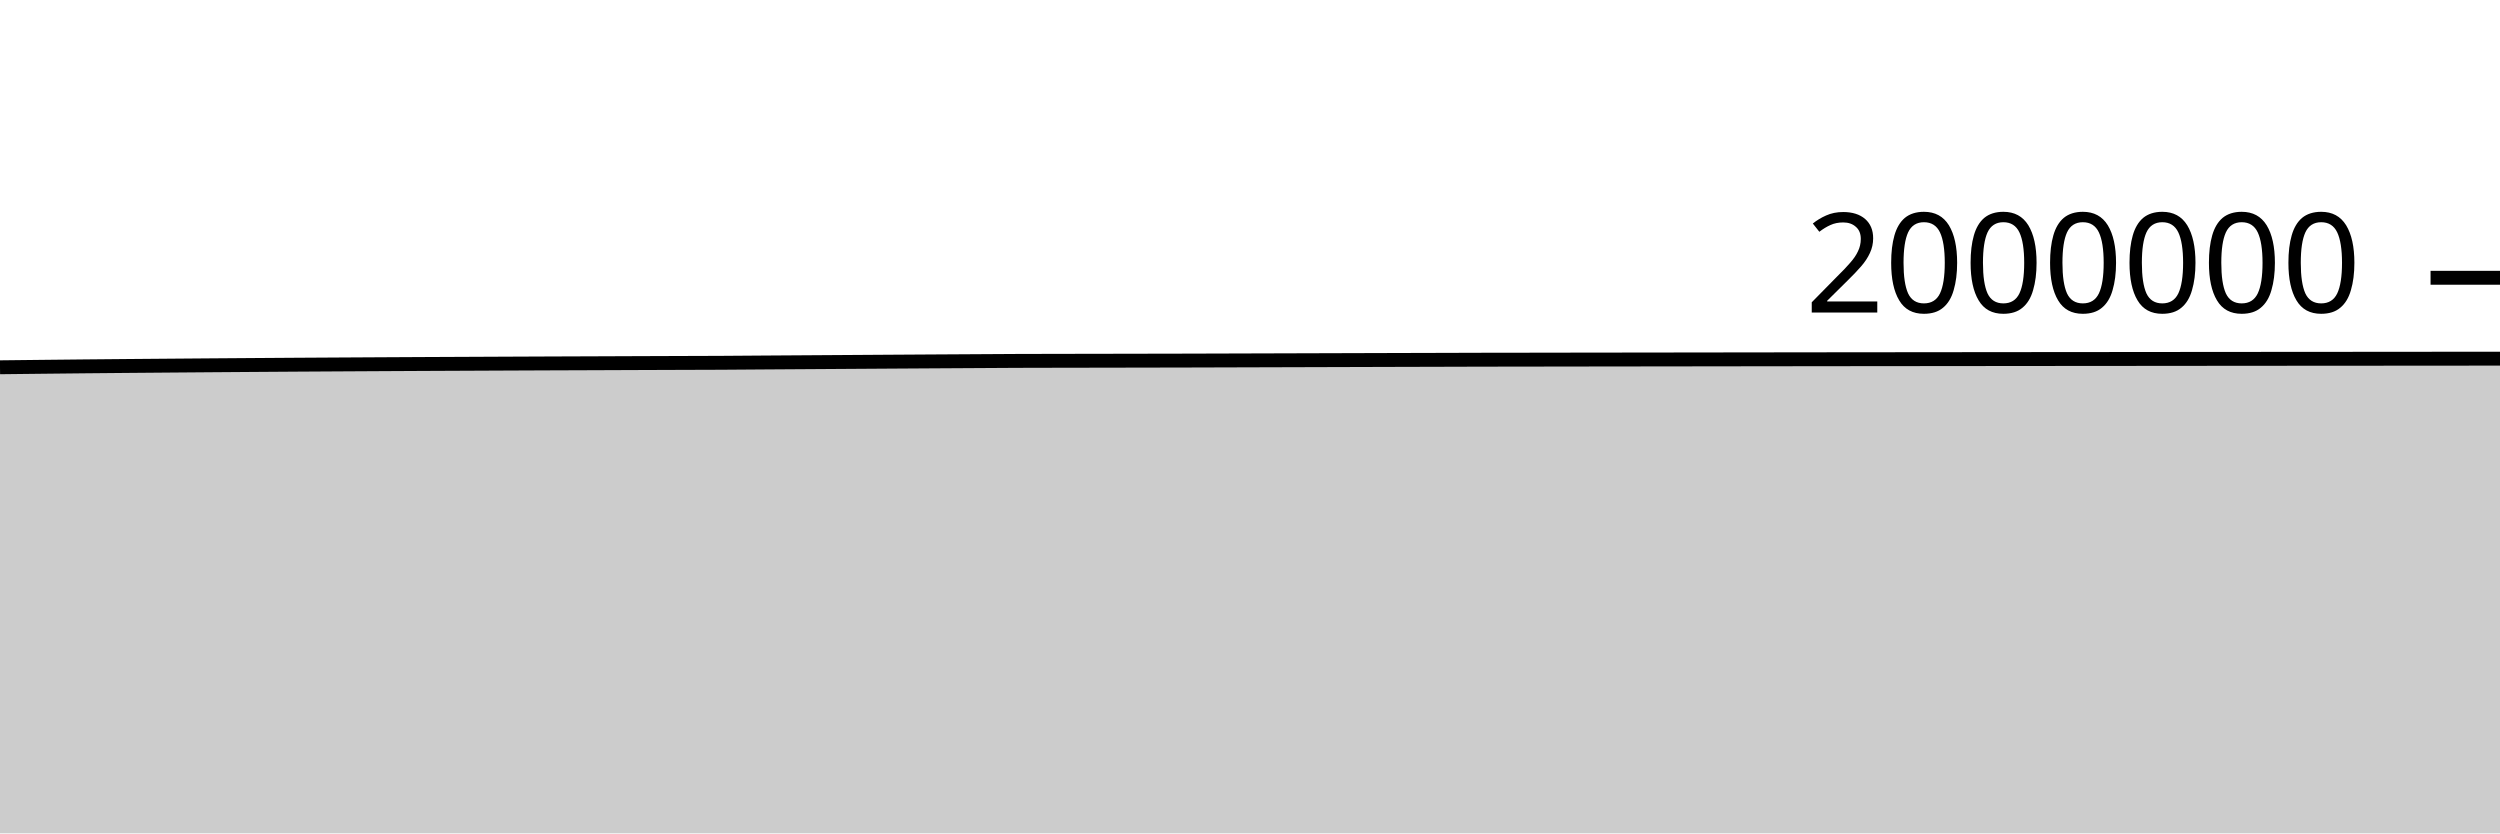
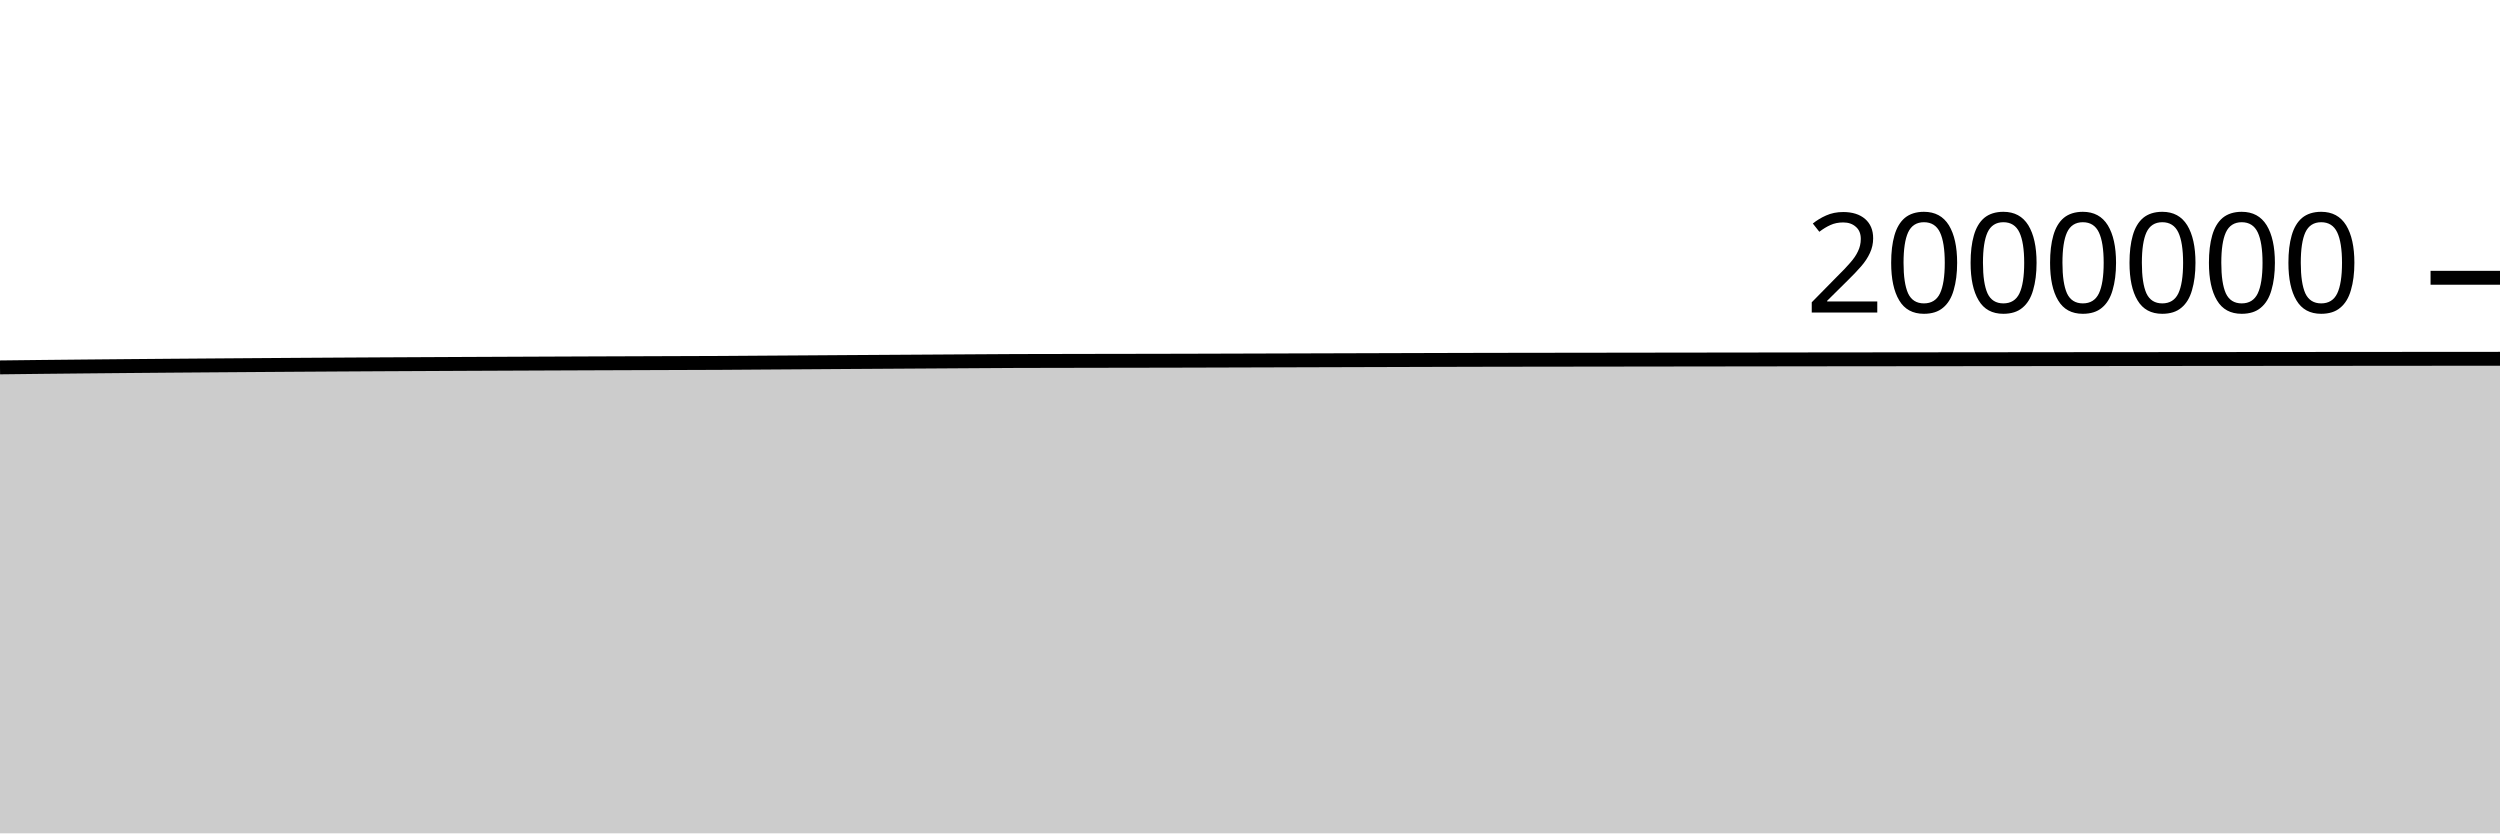
<svg xmlns="http://www.w3.org/2000/svg" viewBox="0 0 180 60">
  <g transform="translate(0,20)">
-     <path class="area" fill="rgba(0, 0, 0, 0.2)" d="M0,6.444C1.017,6.433,2.034,6.421,3.051,6.41C4.068,6.399,5.085,6.388,6.102,6.378C7.119,6.368,8.136,6.359,9.153,6.35C10.169,6.341,11.186,6.333,12.203,6.325C13.22,6.317,14.237,6.309,15.254,6.301C16.271,6.294,17.288,6.286,18.305,6.279C19.322,6.272,20.339,6.265,21.356,6.258C22.373,6.252,23.39,6.246,24.407,6.24C25.424,6.234,26.441,6.228,27.458,6.223C28.475,6.217,29.492,6.212,30.508,6.207C31.525,6.202,32.542,6.197,33.559,6.193C34.576,6.188,35.593,6.183,36.61,6.179C37.627,6.175,38.644,6.17,39.661,6.166C40.678,6.162,41.695,6.158,42.712,6.155C43.729,6.151,44.746,6.147,45.763,6.143C46.78,6.139,47.797,6.136,48.814,6.132C49.831,6.129,50.847,6.127,51.864,6.122C52.881,6.116,53.898,6.107,54.915,6.1C55.932,6.093,56.949,6.087,57.966,6.08C58.983,6.073,60,6.066,61.017,6.06C62.034,6.053,63.051,6.047,64.068,6.04C65.085,6.034,66.102,6.027,67.119,6.021C68.136,6.015,69.153,6.009,70.169,6.003C71.186,5.997,72.203,5.989,73.22,5.985C74.237,5.981,75.254,5.98,76.271,5.978C77.288,5.976,78.305,5.975,79.322,5.973C80.339,5.971,81.356,5.969,82.373,5.967C83.39,5.965,84.407,5.964,85.424,5.961C86.441,5.959,87.458,5.955,88.475,5.952C89.492,5.949,90.508,5.946,91.525,5.943C92.542,5.94,93.559,5.937,94.576,5.934C95.593,5.931,96.61,5.928,97.627,5.925C98.644,5.922,99.661,5.919,100.678,5.916C101.695,5.913,102.712,5.91,103.729,5.908C104.746,5.905,105.763,5.901,106.78,5.899C107.797,5.897,108.814,5.896,109.831,5.895C110.847,5.893,111.864,5.892,112.881,5.89C113.898,5.889,114.915,5.887,115.932,5.886C116.949,5.885,117.966,5.883,118.983,5.882C120,5.88,121.017,5.879,122.034,5.878C123.051,5.876,124.068,5.875,125.085,5.874C126.102,5.873,127.119,5.871,128.136,5.87C129.153,5.869,130.169,5.868,131.186,5.866C132.203,5.865,133.22,5.864,134.237,5.863C135.254,5.862,136.271,5.861,137.288,5.86C138.305,5.859,139.322,5.858,140.339,5.857C141.356,5.856,142.373,5.855,143.39,5.854C144.407,5.853,145.424,5.852,146.441,5.851C147.458,5.85,148.475,5.849,149.492,5.848C150.508,5.847,151.525,5.846,152.542,5.846C153.559,5.845,154.576,5.844,155.593,5.843C156.61,5.842,157.627,5.841,158.644,5.84C159.661,5.839,160.678,5.839,161.695,5.838C162.712,5.837,163.729,5.836,164.746,5.835C165.763,5.834,166.78,5.834,167.797,5.833C168.814,5.832,169.831,5.831,170.847,5.831C171.864,5.83,172.881,5.829,173.898,5.828C174.915,5.827,175.932,5.827,176.949,5.826C177.966,5.825,178.983,5.824,180,5.824L180,40C178.983,40,177.966,40,176.949,40C175.932,40,174.915,40,173.898,40C172.881,40,171.864,40,170.847,40C169.831,40,168.814,40,167.797,40C166.78,40,165.763,40,164.746,40C163.729,40,162.712,40,161.695,40C160.678,40,159.661,40,158.644,40C157.627,40,156.61,40,155.593,40C154.576,40,153.559,40,152.542,40C151.525,40,150.508,40,149.492,40C148.475,40,147.458,40,146.441,40C145.424,40,144.407,40,143.39,40C142.373,40,141.356,40,140.339,40C139.322,40,138.305,40,137.288,40C136.271,40,135.254,40,134.237,40C133.22,40,132.203,40,131.186,40C130.169,40,129.153,40,128.136,40C127.119,40,126.102,40,125.085,40C124.068,40,123.051,40,122.034,40C121.017,40,120,40,118.983,40C117.966,40,116.949,40,115.932,40C114.915,40,113.898,40,112.881,40C111.864,40,110.847,40,109.831,40C108.814,40,107.797,40,106.78,40C105.763,40,104.746,40,103.729,40C102.712,40,101.695,40,100.678,40C99.661,40,98.644,40,97.627,40C96.61,40,95.593,40,94.576,40C93.559,40,92.542,40,91.525,40C90.508,40,89.492,40,88.475,40C87.458,40,86.441,40,85.424,40C84.407,40,83.39,40,82.373,40C81.356,40,80.339,40,79.322,40C78.305,40,77.288,40,76.271,40C75.254,40,74.237,40,73.22,40C72.203,40,71.186,40,70.169,40C69.153,40,68.136,40,67.119,40C66.102,40,65.085,40,64.068,40C63.051,40,62.034,40,61.017,40C60,40,58.983,40,57.966,40C56.949,40,55.932,40,54.915,40C53.898,40,52.881,40,51.864,40C50.847,40,49.831,40,48.814,40C47.797,40,46.78,40,45.763,40C44.746,40,43.729,40,42.712,40C41.695,40,40.678,40,39.661,40C38.644,40,37.627,40,36.61,40C35.593,40,34.576,40,33.559,40C32.542,40,31.525,40,30.508,40C29.492,40,28.475,40,27.458,40C26.441,40,25.424,40,24.407,40C23.39,40,22.373,40,21.356,40C20.339,40,19.322,40,18.305,40C17.288,40,16.271,40,15.254,40C14.237,40,13.22,40,12.203,40C11.186,40,10.169,40,9.153,40C8.136,40,7.119,40,6.102,40C5.085,40,4.068,40,3.051,40C2.034,40,1.017,40,0,40Z" />
-     <path class="line" stroke="black" fill="none" d="M0,6.444C1.017,6.433,2.034,6.421,3.051,6.41C4.068,6.399,5.085,6.388,6.102,6.378C7.119,6.368,8.136,6.359,9.153,6.35C10.169,6.341,11.186,6.333,12.203,6.325C13.22,6.317,14.237,6.309,15.254,6.301C16.271,6.294,17.288,6.286,18.305,6.279C19.322,6.272,20.339,6.265,21.356,6.258C22.373,6.252,23.39,6.246,24.407,6.24C25.424,6.234,26.441,6.228,27.458,6.223C28.475,6.217,29.492,6.212,30.508,6.207C31.525,6.202,32.542,6.197,33.559,6.193C34.576,6.188,35.593,6.183,36.61,6.179C37.627,6.175,38.644,6.17,39.661,6.166C40.678,6.162,41.695,6.158,42.712,6.155C43.729,6.151,44.746,6.147,45.763,6.143C46.78,6.139,47.797,6.136,48.814,6.132C49.831,6.129,50.847,6.127,51.864,6.122C52.881,6.116,53.898,6.107,54.915,6.1C55.932,6.093,56.949,6.087,57.966,6.08C58.983,6.073,60,6.066,61.017,6.06C62.034,6.053,63.051,6.047,64.068,6.04C65.085,6.034,66.102,6.027,67.119,6.021C68.136,6.015,69.153,6.009,70.169,6.003C71.186,5.997,72.203,5.989,73.22,5.985C74.237,5.981,75.254,5.98,76.271,5.978C77.288,5.976,78.305,5.975,79.322,5.973C80.339,5.971,81.356,5.969,82.373,5.967C83.39,5.965,84.407,5.964,85.424,5.961C86.441,5.959,87.458,5.955,88.475,5.952C89.492,5.949,90.508,5.946,91.525,5.943C92.542,5.94,93.559,5.937,94.576,5.934C95.593,5.931,96.61,5.928,97.627,5.925C98.644,5.922,99.661,5.919,100.678,5.916C101.695,5.913,102.712,5.91,103.729,5.908C104.746,5.905,105.763,5.901,106.78,5.899C107.797,5.897,108.814,5.896,109.831,5.895C110.847,5.893,111.864,5.892,112.881,5.89C113.898,5.889,114.915,5.887,115.932,5.886C116.949,5.885,117.966,5.883,118.983,5.882C120,5.88,121.017,5.879,122.034,5.878C123.051,5.876,124.068,5.875,125.085,5.874C126.102,5.873,127.119,5.871,128.136,5.87C129.153,5.869,130.169,5.868,131.186,5.866C132.203,5.865,133.22,5.864,134.237,5.863C135.254,5.862,136.271,5.861,137.288,5.86C138.305,5.859,139.322,5.858,140.339,5.857C141.356,5.856,142.373,5.855,143.39,5.854C144.407,5.853,145.424,5.852,146.441,5.851C147.458,5.85,148.475,5.849,149.492,5.848C150.508,5.847,151.525,5.846,152.542,5.846C153.559,5.845,154.576,5.844,155.593,5.843C156.61,5.842,157.627,5.841,158.644,5.84C159.661,5.839,160.678,5.839,161.695,5.838C162.712,5.837,163.729,5.836,164.746,5.835C165.763,5.834,166.78,5.834,167.797,5.833C168.814,5.832,169.831,5.831,170.847,5.831C171.864,5.83,172.881,5.829,173.898,5.828C174.915,5.827,175.932,5.827,176.949,5.826C177.966,5.825,178.983,5.824,180,5.824" />
+     <path class="area" fill="rgba(0, 0, 0, 0.2)" d="M0,6.452C1.017,6.44,2.034,6.428,3.051,6.417C4.068,6.406,5.085,6.396,6.102,6.386C7.119,6.376,8.136,6.367,9.153,6.358C10.169,6.349,11.186,6.34,12.203,6.332C13.22,6.324,14.237,6.316,15.254,6.309C16.271,6.301,17.288,6.294,18.305,6.287C19.322,6.28,20.339,6.273,21.356,6.266C22.373,6.259,23.39,6.253,24.407,6.247C25.424,6.241,26.441,6.236,27.458,6.23C28.475,6.225,29.492,6.22,30.508,6.215C31.525,6.21,32.542,6.205,33.559,6.2C34.576,6.195,35.593,6.191,36.61,6.187C37.627,6.182,38.644,6.178,39.661,6.174C40.678,6.17,41.695,6.166,42.712,6.162C43.729,6.158,44.746,6.155,45.763,6.151C46.78,6.147,47.797,6.143,48.814,6.14C49.831,6.136,50.847,6.135,51.864,6.129C52.881,6.124,53.898,6.115,54.915,6.108C55.932,6.101,56.949,6.094,57.966,6.088C58.983,6.081,60,6.074,61.017,6.067C62.034,6.061,63.051,6.054,64.068,6.048C65.085,6.041,66.102,6.035,67.119,6.029C68.136,6.023,69.153,6.016,70.169,6.01C71.186,6.004,72.203,5.996,73.22,5.992C74.237,5.988,75.254,5.988,76.271,5.986C77.288,5.984,78.305,5.982,79.322,5.98C80.339,5.978,81.356,5.977,82.373,5.975C83.39,5.973,84.407,5.972,85.424,5.969C86.441,5.967,87.458,5.963,88.475,5.96C89.492,5.957,90.508,5.954,91.525,5.951C92.542,5.948,93.559,5.945,94.576,5.942C95.593,5.939,96.61,5.936,97.627,5.933C98.644,5.93,99.661,5.927,100.678,5.924C101.695,5.921,102.712,5.918,103.729,5.915C104.746,5.913,105.763,5.909,106.78,5.907C107.797,5.905,108.814,5.904,109.831,5.902C110.847,5.901,111.864,5.9,112.881,5.898C113.898,5.897,114.915,5.895,115.932,5.894C116.949,5.893,117.966,5.891,118.983,5.89C120,5.888,121.017,5.887,122.034,5.886C123.051,5.884,124.068,5.883,125.085,5.882C126.102,5.88,127.119,5.879,128.136,5.878C129.153,5.877,130.169,5.876,131.186,5.874C132.203,5.873,133.22,5.872,134.237,5.871C135.254,5.87,136.271,5.869,137.288,5.868C138.305,5.867,139.322,5.866,140.339,5.865C141.356,5.864,142.373,5.863,143.39,5.862C144.407,5.861,145.424,5.86,146.441,5.859C147.458,5.858,148.475,5.857,149.492,5.856C150.508,5.855,151.525,5.854,152.542,5.854C153.559,5.853,154.576,5.852,155.593,5.851C156.61,5.85,157.627,5.849,158.644,5.848C159.661,5.847,160.678,5.847,161.695,5.846C162.712,5.845,163.729,5.844,164.746,5.843C165.763,5.842,166.78,5.842,167.797,5.841C168.814,5.84,169.831,5.839,170.847,5.839C171.864,5.838,172.881,5.837,173.898,5.836C174.915,5.835,175.932,5.835,176.949,5.834C177.966,5.833,178.983,5.832,180,5.832L180,40C178.983,40,177.966,40,176.949,40C175.932,40,174.915,40,173.898,40C172.881,40,171.864,40,170.847,40C169.831,40,168.814,40,167.797,40C166.78,40,165.763,40,164.746,40C163.729,40,162.712,40,161.695,40C160.678,40,159.661,40,158.644,40C157.627,40,156.61,40,155.593,40C154.576,40,153.559,40,152.542,40C151.525,40,150.508,40,149.492,40C148.475,40,147.458,40,146.441,40C145.424,40,144.407,40,143.39,40C142.373,40,141.356,40,140.339,40C139.322,40,138.305,40,137.288,40C136.271,40,135.254,40,134.237,40C133.22,40,132.203,40,131.186,40C130.169,40,129.153,40,128.136,40C127.119,40,126.102,40,125.085,40C124.068,40,123.051,40,122.034,40C121.017,40,120,40,118.983,40C117.966,40,116.949,40,115.932,40C114.915,40,113.898,40,112.881,40C111.864,40,110.847,40,109.831,40C108.814,40,107.797,40,106.78,40C105.763,40,104.746,40,103.729,40C102.712,40,101.695,40,100.678,40C99.661,40,98.644,40,97.627,40C96.61,40,95.593,40,94.576,40C93.559,40,92.542,40,91.525,40C90.508,40,89.492,40,88.475,40C87.458,40,86.441,40,85.424,40C84.407,40,83.39,40,82.373,40C81.356,40,80.339,40,79.322,40C78.305,40,77.288,40,76.271,40C75.254,40,74.237,40,73.22,40C72.203,40,71.186,40,70.169,40C69.153,40,68.136,40,67.119,40C66.102,40,65.085,40,64.068,40C63.051,40,62.034,40,61.017,40C60,40,58.983,40,57.966,40C56.949,40,55.932,40,54.915,40C53.898,40,52.881,40,51.864,40C50.847,40,49.831,40,48.814,40C47.797,40,46.78,40,45.763,40C44.746,40,43.729,40,42.712,40C41.695,40,40.678,40,39.661,40C38.644,40,37.627,40,36.61,40C35.593,40,34.576,40,33.559,40C32.542,40,31.525,40,30.508,40C29.492,40,28.475,40,27.458,40C26.441,40,25.424,40,24.407,40C23.39,40,22.373,40,21.356,40C20.339,40,19.322,40,18.305,40C17.288,40,16.271,40,15.254,40C14.237,40,13.22,40,12.203,40C11.186,40,10.169,40,9.153,40C8.136,40,7.119,40,6.102,40C5.085,40,4.068,40,3.051,40C2.034,40,1.017,40,0,40Z" />
+     <path class="line" stroke="black" fill="none" d="M0,6.452C1.017,6.44,2.034,6.428,3.051,6.417C4.068,6.406,5.085,6.396,6.102,6.386C7.119,6.376,8.136,6.367,9.153,6.358C10.169,6.349,11.186,6.34,12.203,6.332C13.22,6.324,14.237,6.316,15.254,6.309C16.271,6.301,17.288,6.294,18.305,6.287C19.322,6.28,20.339,6.273,21.356,6.266C22.373,6.259,23.39,6.253,24.407,6.247C25.424,6.241,26.441,6.236,27.458,6.23C28.475,6.225,29.492,6.22,30.508,6.215C31.525,6.21,32.542,6.205,33.559,6.2C34.576,6.195,35.593,6.191,36.61,6.187C37.627,6.182,38.644,6.178,39.661,6.174C40.678,6.17,41.695,6.166,42.712,6.162C43.729,6.158,44.746,6.155,45.763,6.151C46.78,6.147,47.797,6.143,48.814,6.14C49.831,6.136,50.847,6.135,51.864,6.129C52.881,6.124,53.898,6.115,54.915,6.108C55.932,6.101,56.949,6.094,57.966,6.088C58.983,6.081,60,6.074,61.017,6.067C62.034,6.061,63.051,6.054,64.068,6.048C65.085,6.041,66.102,6.035,67.119,6.029C68.136,6.023,69.153,6.016,70.169,6.01C71.186,6.004,72.203,5.996,73.22,5.992C74.237,5.988,75.254,5.988,76.271,5.986C77.288,5.984,78.305,5.982,79.322,5.98C80.339,5.978,81.356,5.977,82.373,5.975C83.39,5.973,84.407,5.972,85.424,5.969C86.441,5.967,87.458,5.963,88.475,5.96C89.492,5.957,90.508,5.954,91.525,5.951C92.542,5.948,93.559,5.945,94.576,5.942C95.593,5.939,96.61,5.936,97.627,5.933C98.644,5.93,99.661,5.927,100.678,5.924C101.695,5.921,102.712,5.918,103.729,5.915C104.746,5.913,105.763,5.909,106.78,5.907C107.797,5.905,108.814,5.904,109.831,5.902C110.847,5.901,111.864,5.9,112.881,5.898C113.898,5.897,114.915,5.895,115.932,5.894C116.949,5.893,117.966,5.891,118.983,5.89C120,5.888,121.017,5.887,122.034,5.886C123.051,5.884,124.068,5.883,125.085,5.882C126.102,5.88,127.119,5.879,128.136,5.878C129.153,5.877,130.169,5.876,131.186,5.874C132.203,5.873,133.22,5.872,134.237,5.871C135.254,5.87,136.271,5.869,137.288,5.868C138.305,5.867,139.322,5.866,140.339,5.865C141.356,5.864,142.373,5.863,143.39,5.862C144.407,5.861,145.424,5.86,146.441,5.859C147.458,5.858,148.475,5.857,149.492,5.856C150.508,5.855,151.525,5.854,152.542,5.854C153.559,5.853,154.576,5.852,155.593,5.851C156.61,5.85,157.627,5.849,158.644,5.848C159.661,5.847,160.678,5.847,161.695,5.846C162.712,5.845,163.729,5.844,164.746,5.843C165.763,5.842,166.78,5.842,167.797,5.841C168.814,5.84,169.831,5.839,170.847,5.839C171.864,5.838,172.881,5.837,173.898,5.836C174.915,5.835,175.932,5.835,176.949,5.834C177.966,5.833,178.983,5.832,180,5.832" />
    <path class="axis-ceiling" stroke-width="1" stroke="black" fill="none" d="M175,0L180,0" />
    <text class="axis-ceiling-label" font-family="sans-serif" text-anchor="end" font-size="10px" x="170" y="2.5">2000000</text>
  </g>
</svg>
